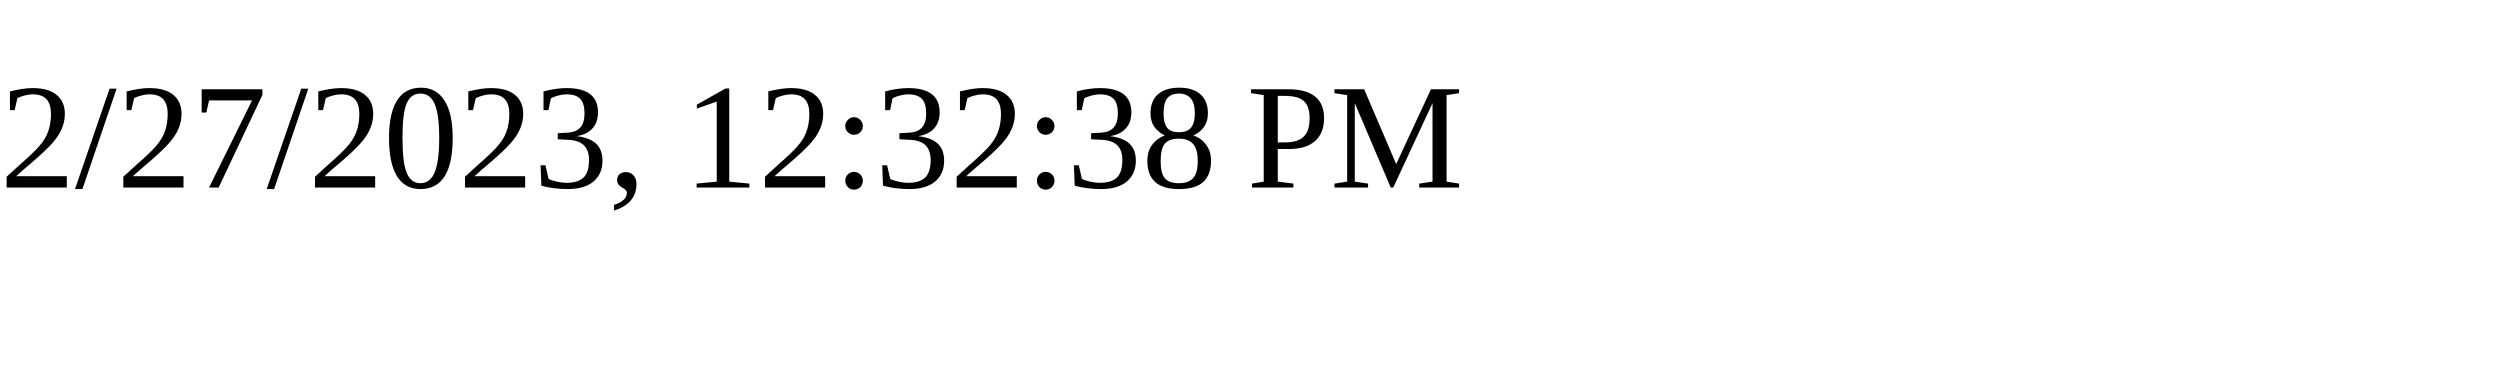
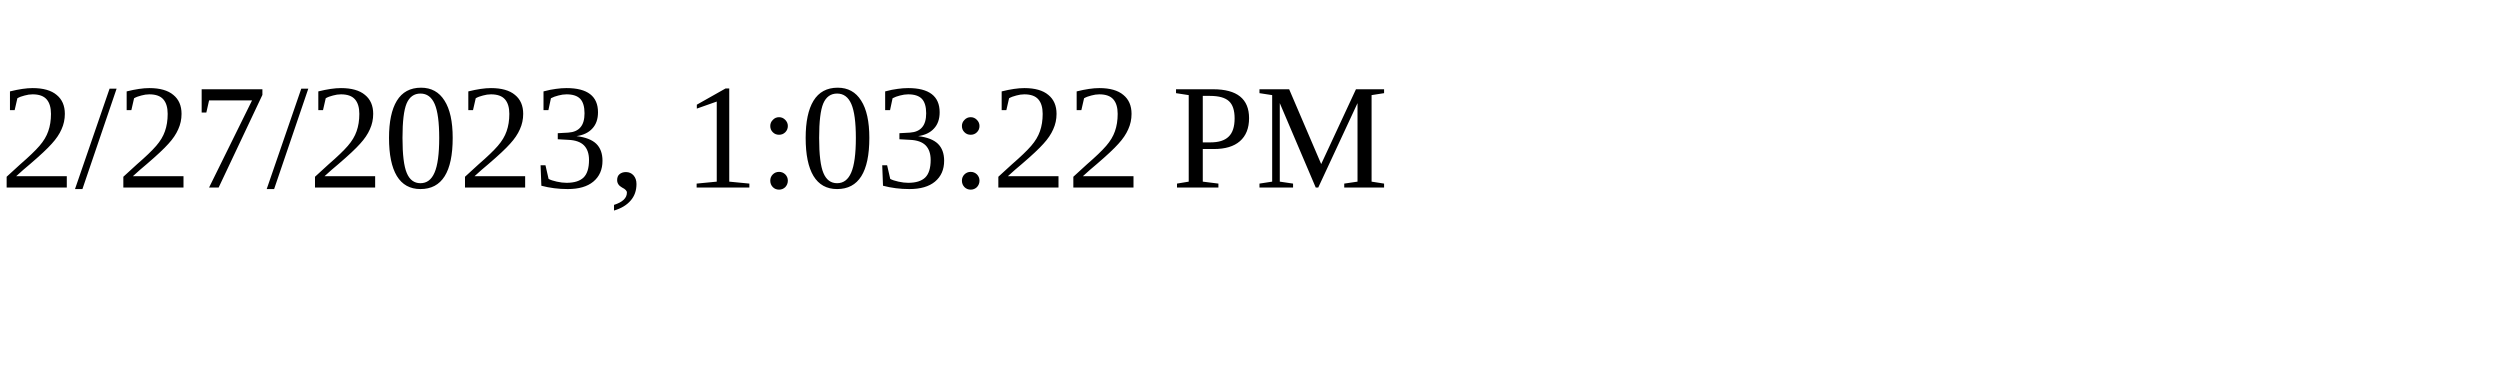
<svg xmlns="http://www.w3.org/2000/svg" height="30" width="200">
-   <text x="0" y="15">2/27/2023, 12:32:38 PM</text>
+   <text x="0" y="15">2/27/2023, 1:03:22 PM</text>
</svg>
